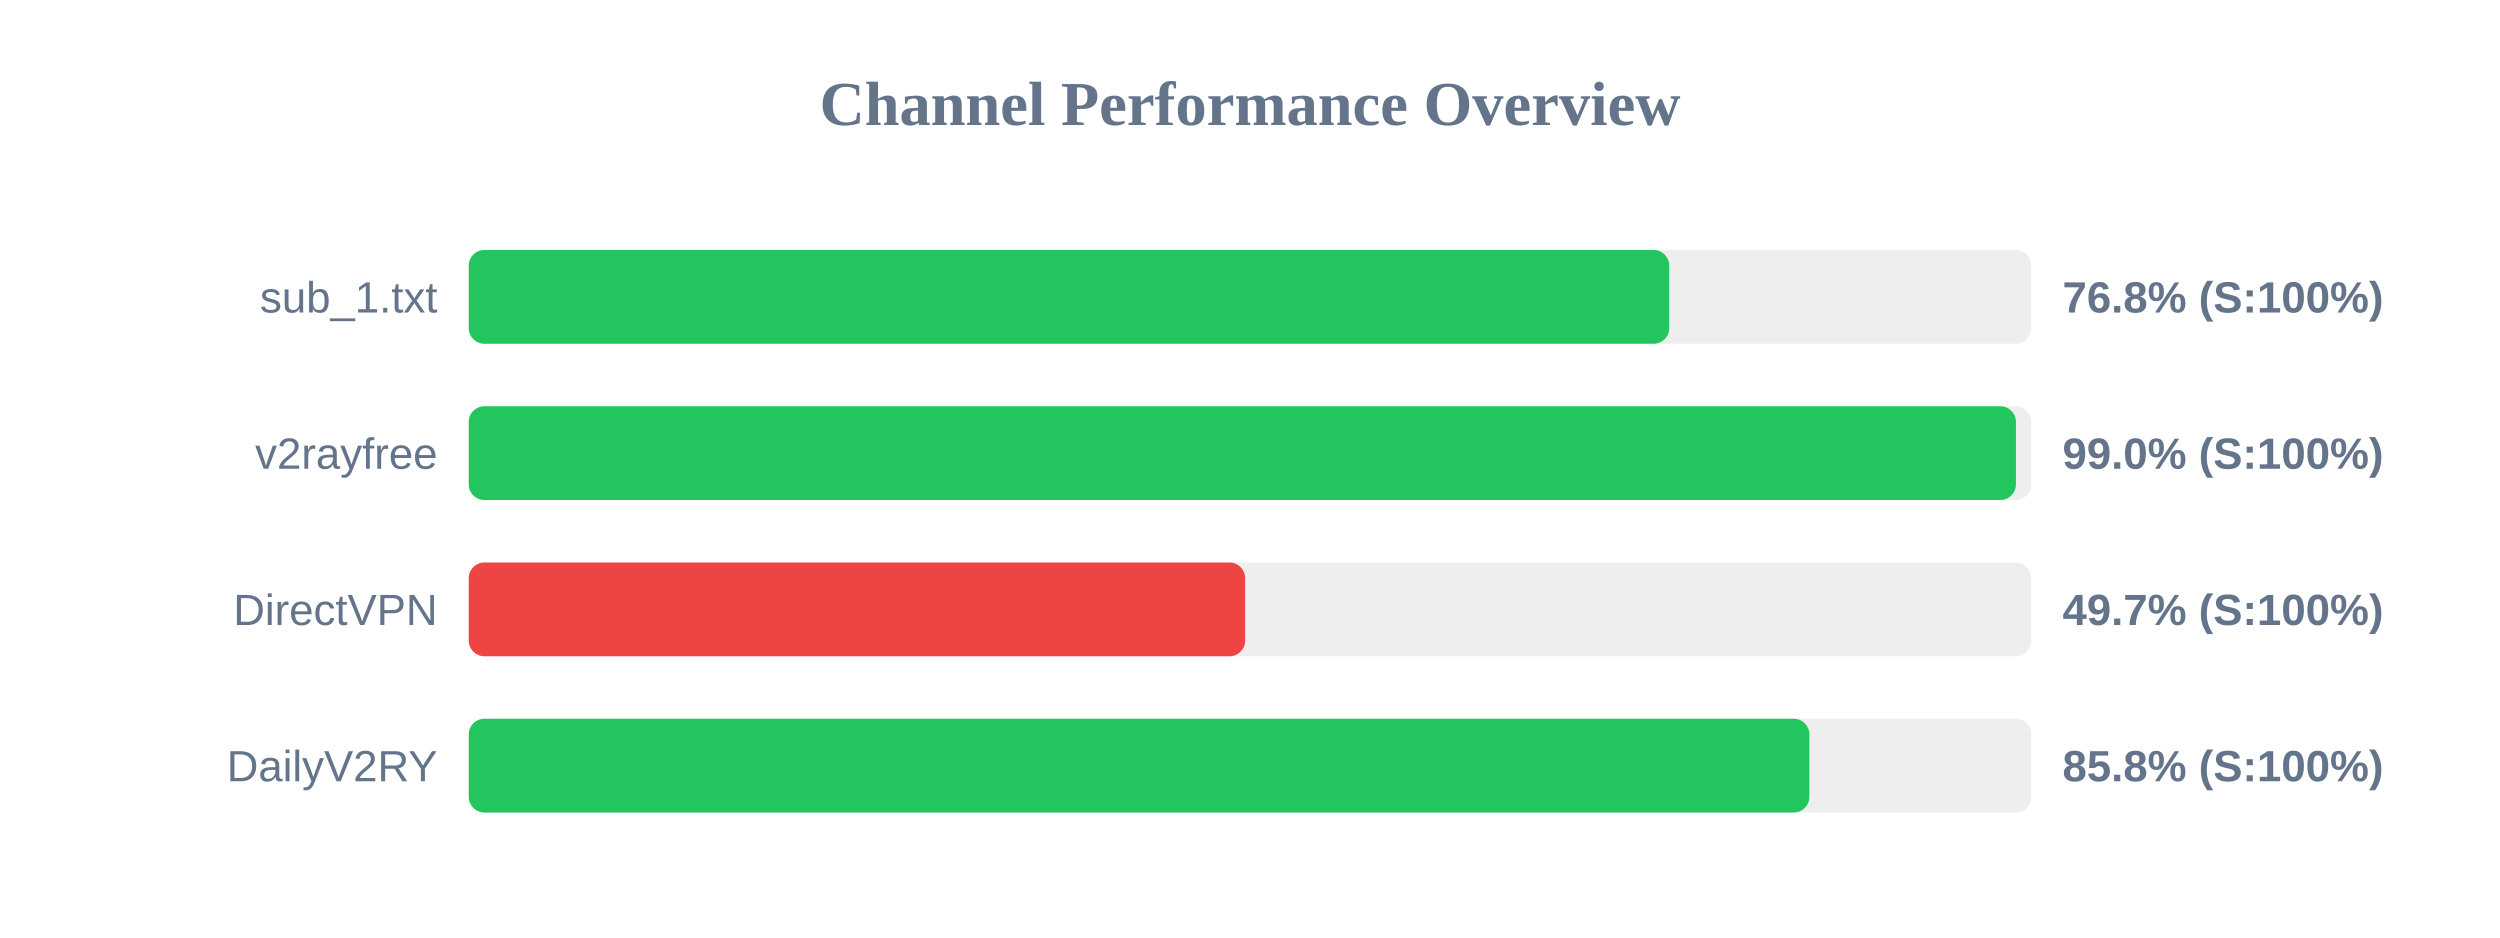
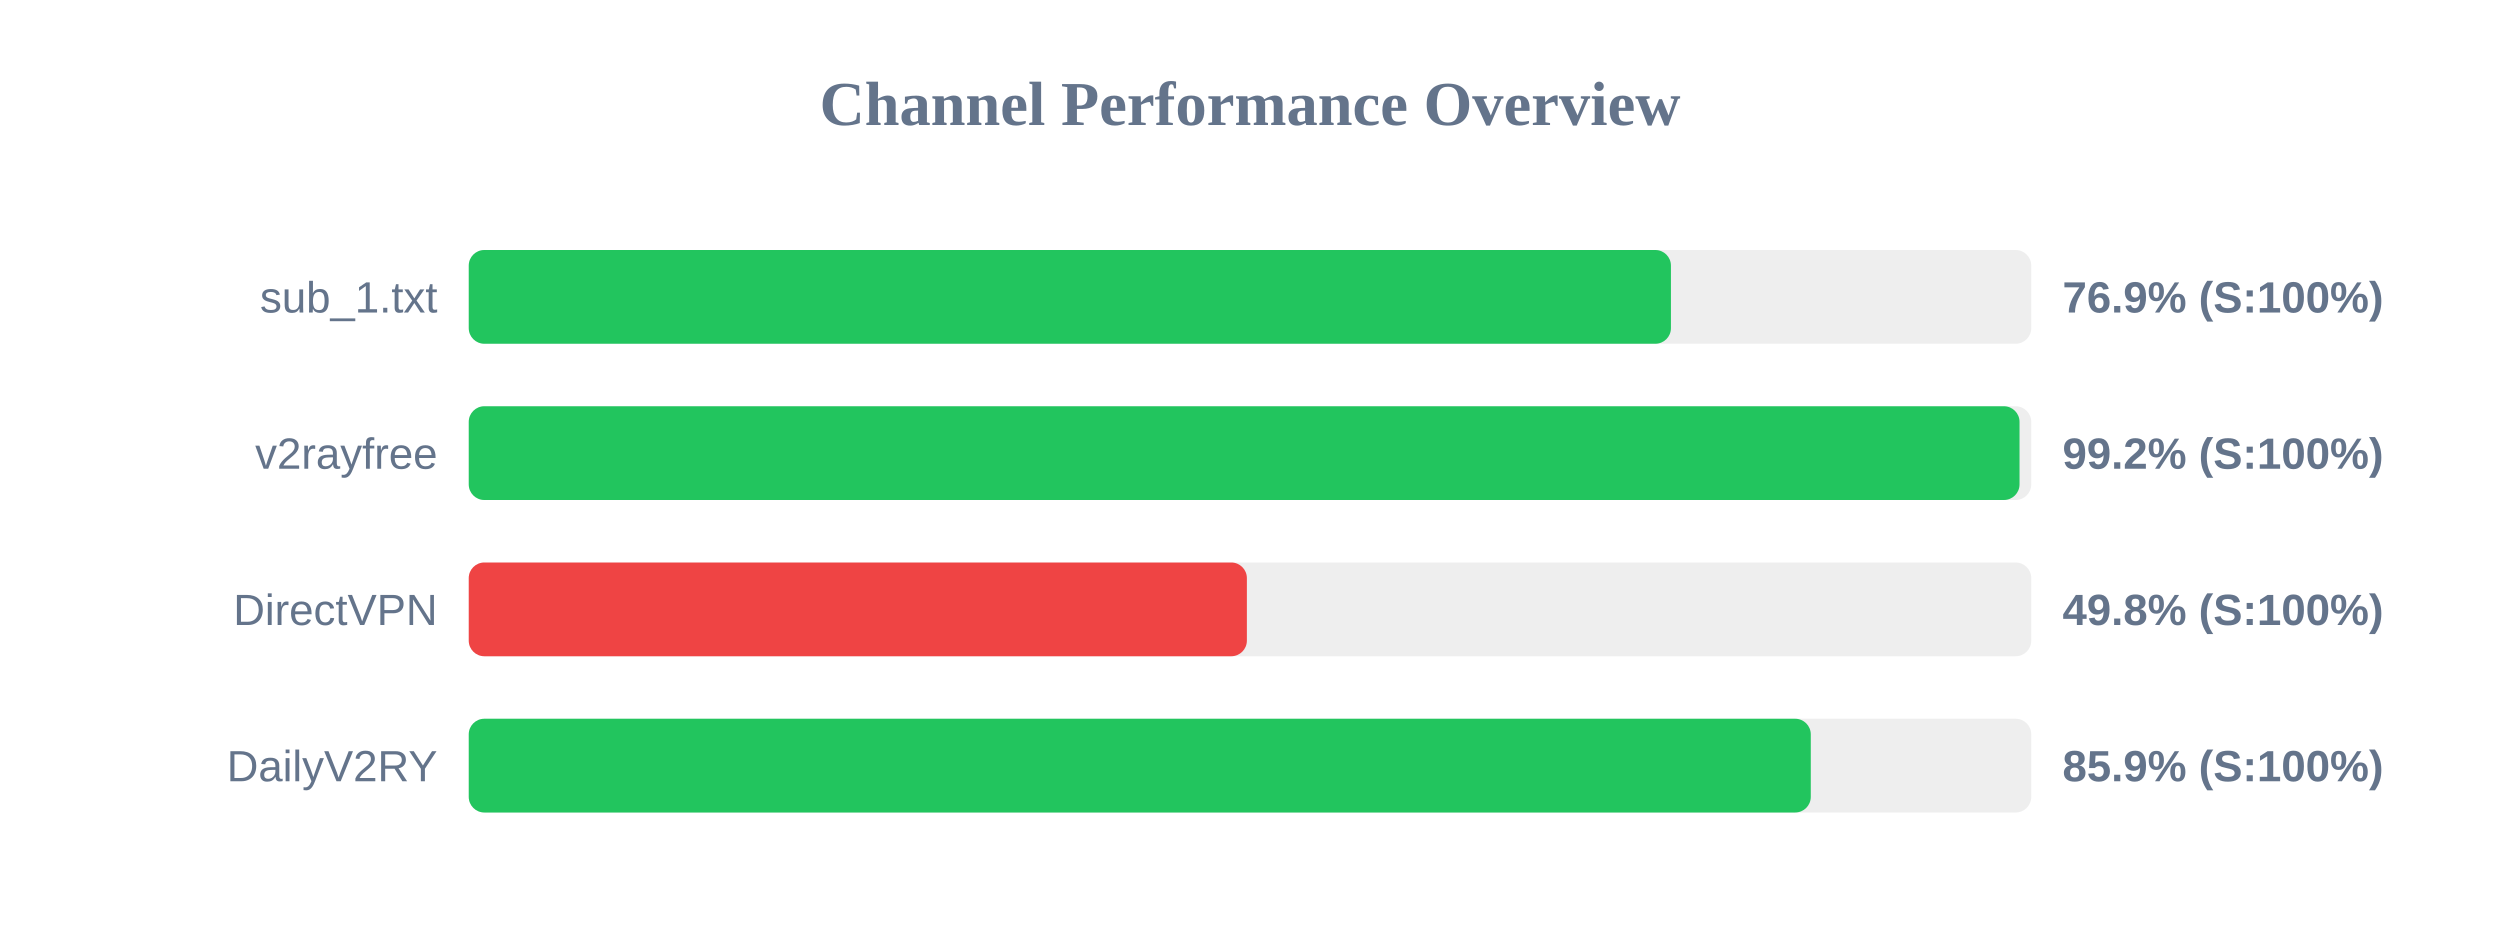
<svg xmlns="http://www.w3.org/2000/svg" width="800" height="300" version="1.1">
  <style>
        .row { font: 14px Arial; fill: #64748b; }
        .score { font: bold 14px Arial; fill: #64748b; }
    </style>
  <text x="400" y="40" text-anchor="middle" font-size="20px" font-weight="bold" fill="#64748b">Channel Performance Overview</text>
  <rect x="150" y="80" width="500" height="30" fill="#eee" rx="5" />
-   <rect x="150" y="80" width="384.15" height="30" fill="#22c55e" rx="5" />
+   <rect x="150" y="80" width="384.7" height="30" fill="#22c55e" rx="5" />
  <text x="140" y="100" text-anchor="end" class="row">sub_1.txt</text>
-   <text x="660" y="100" text-anchor="start" class="score">76.8% (S:100%)</text>
+   <text x="660" y="100" text-anchor="start" class="score">76.9% (S:100%)</text>
  <rect x="150" y="130" width="500" height="30" fill="#eee" rx="5" />
-   <rect x="150" y="130" width="495.1" height="30" fill="#22c55e" rx="5" />
+   <rect x="150" y="130" width="496.25" height="30" fill="#22c55e" rx="5" />
  <text x="140" y="150" text-anchor="end" class="row">v2rayfree</text>
-   <text x="660" y="150" text-anchor="start" class="score">99.0% (S:100%)</text>
+   <text x="660" y="150" text-anchor="start" class="score">99.2% (S:100%)</text>
  <rect x="150" y="180" width="500" height="30" fill="#eee" rx="5" />
-   <rect x="150" y="180" width="248.45" height="30" fill="#ef4444" rx="5" />
+   <rect x="150" y="180" width="249.0" height="30" fill="#ef4444" rx="5" />
  <text x="140" y="200" text-anchor="end" class="row">DirectVPN</text>
-   <text x="660" y="200" text-anchor="start" class="score">49.7% (S:100%)</text>
+   <text x="660" y="200" text-anchor="start" class="score">49.8% (S:100%)</text>
  <rect x="150" y="230" width="500" height="30" fill="#eee" rx="5" />
-   <rect x="150" y="230" width="429.0" height="30" fill="#22c55e" rx="5" />
+   <rect x="150" y="230" width="429.45" height="30" fill="#22c55e" rx="5" />
  <text x="140" y="250" text-anchor="end" class="row">DailyV2RY</text>
-   <text x="660" y="250" text-anchor="start" class="score">85.8% (S:100%)</text>
+   <text x="660" y="250" text-anchor="start" class="score">85.9% (S:100%)</text>
</svg>
